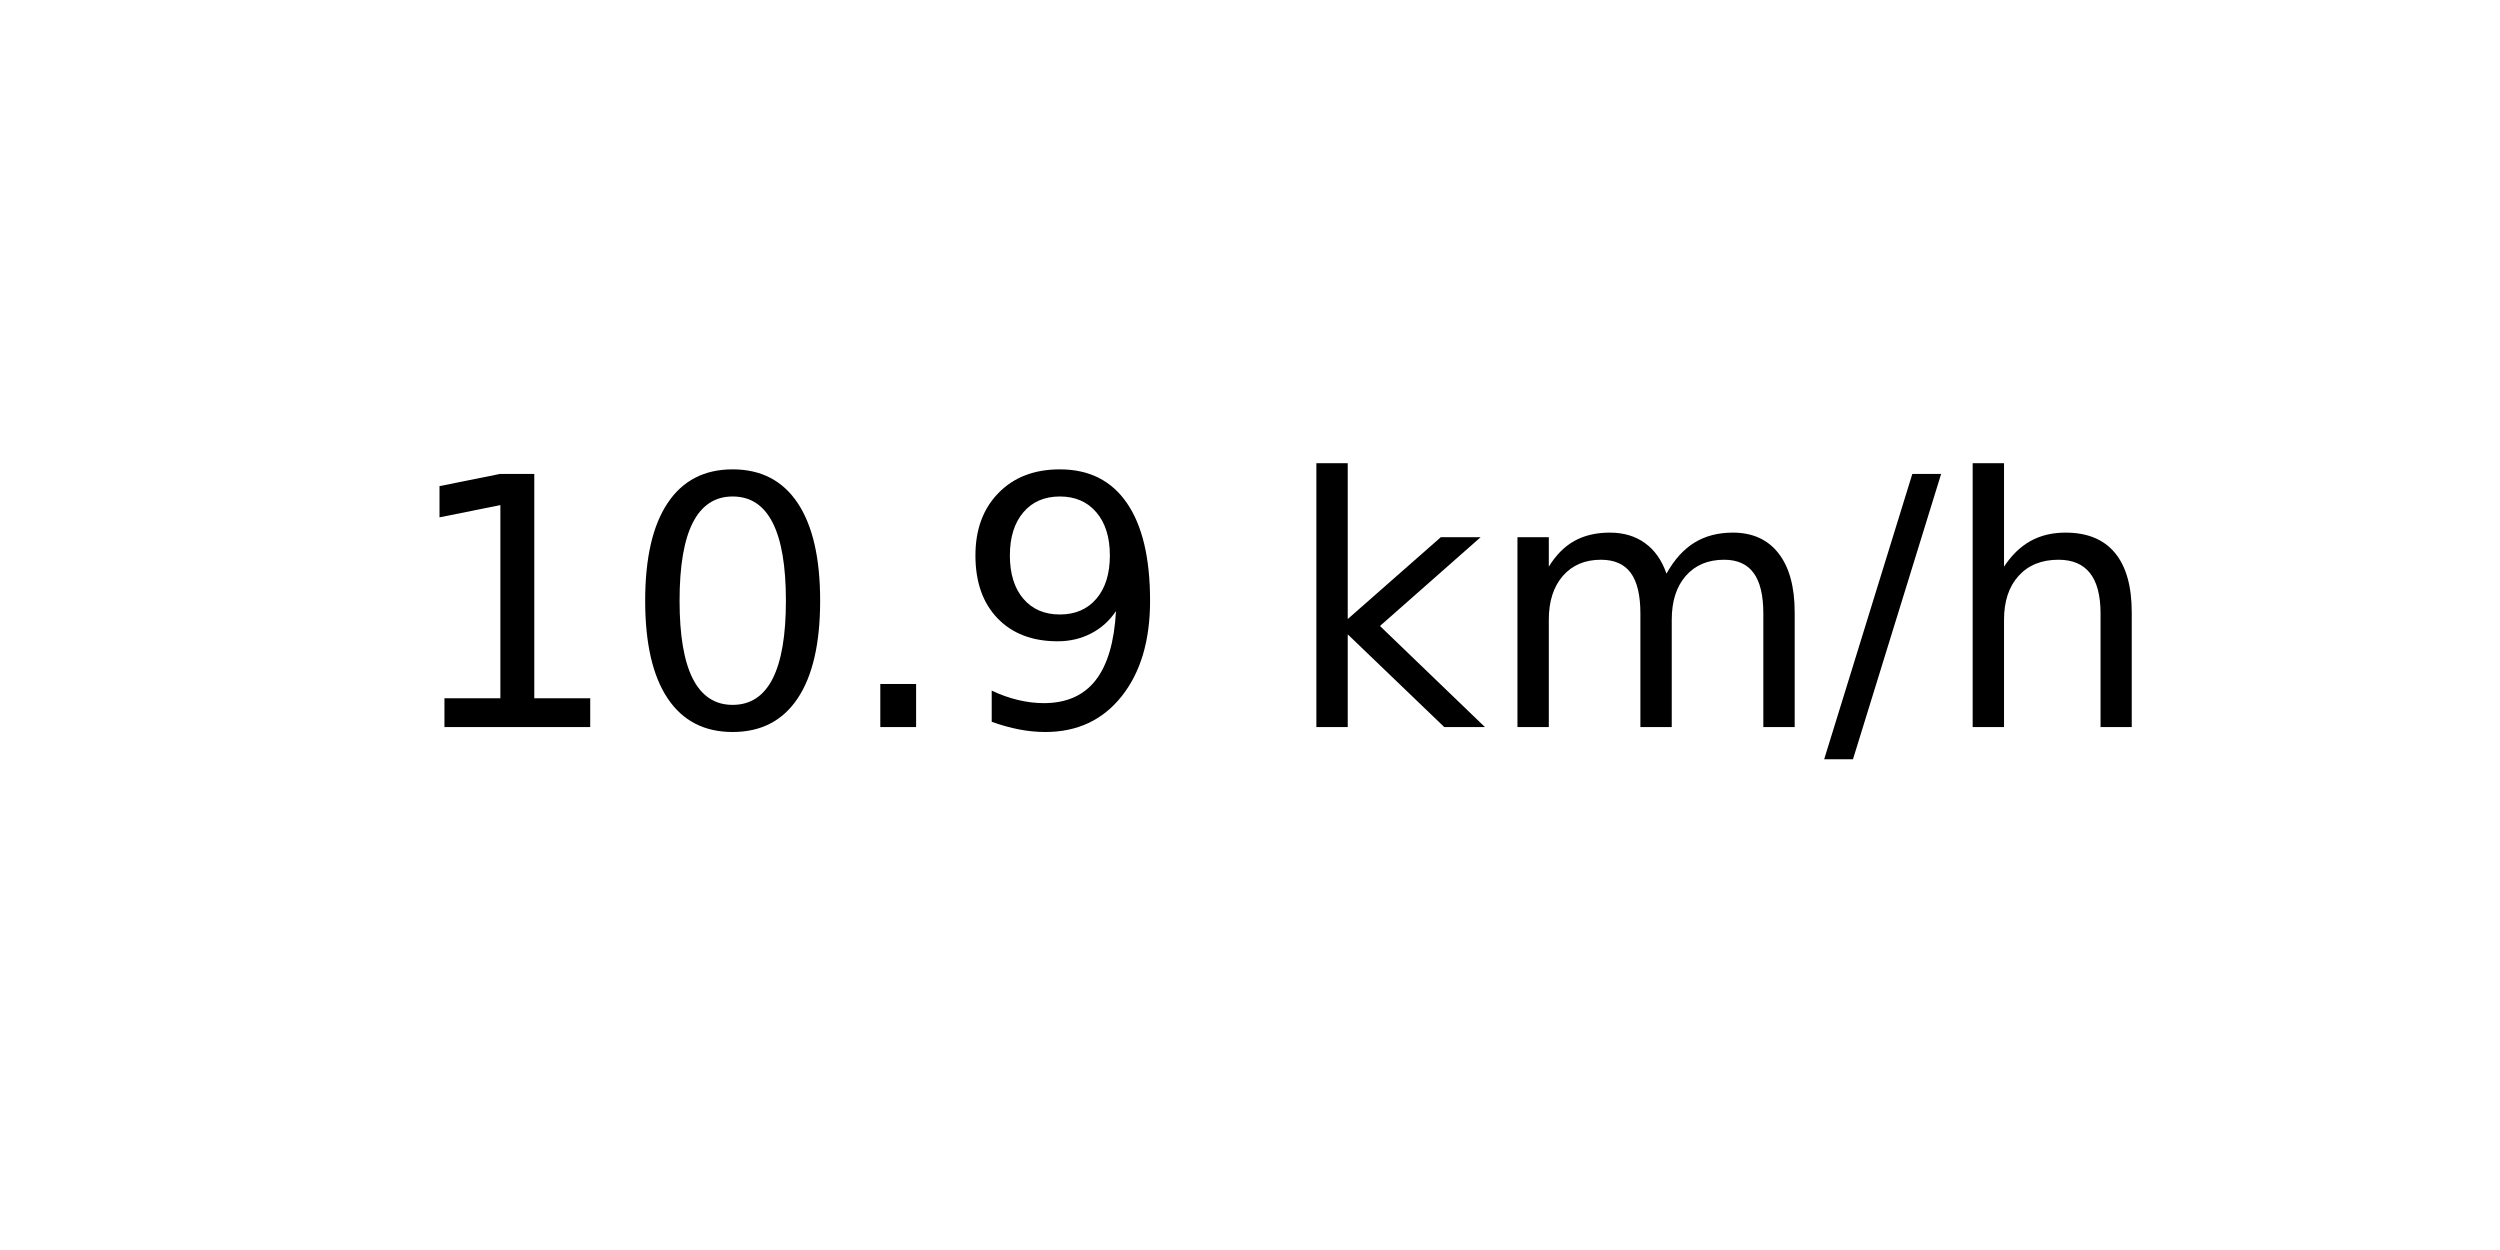
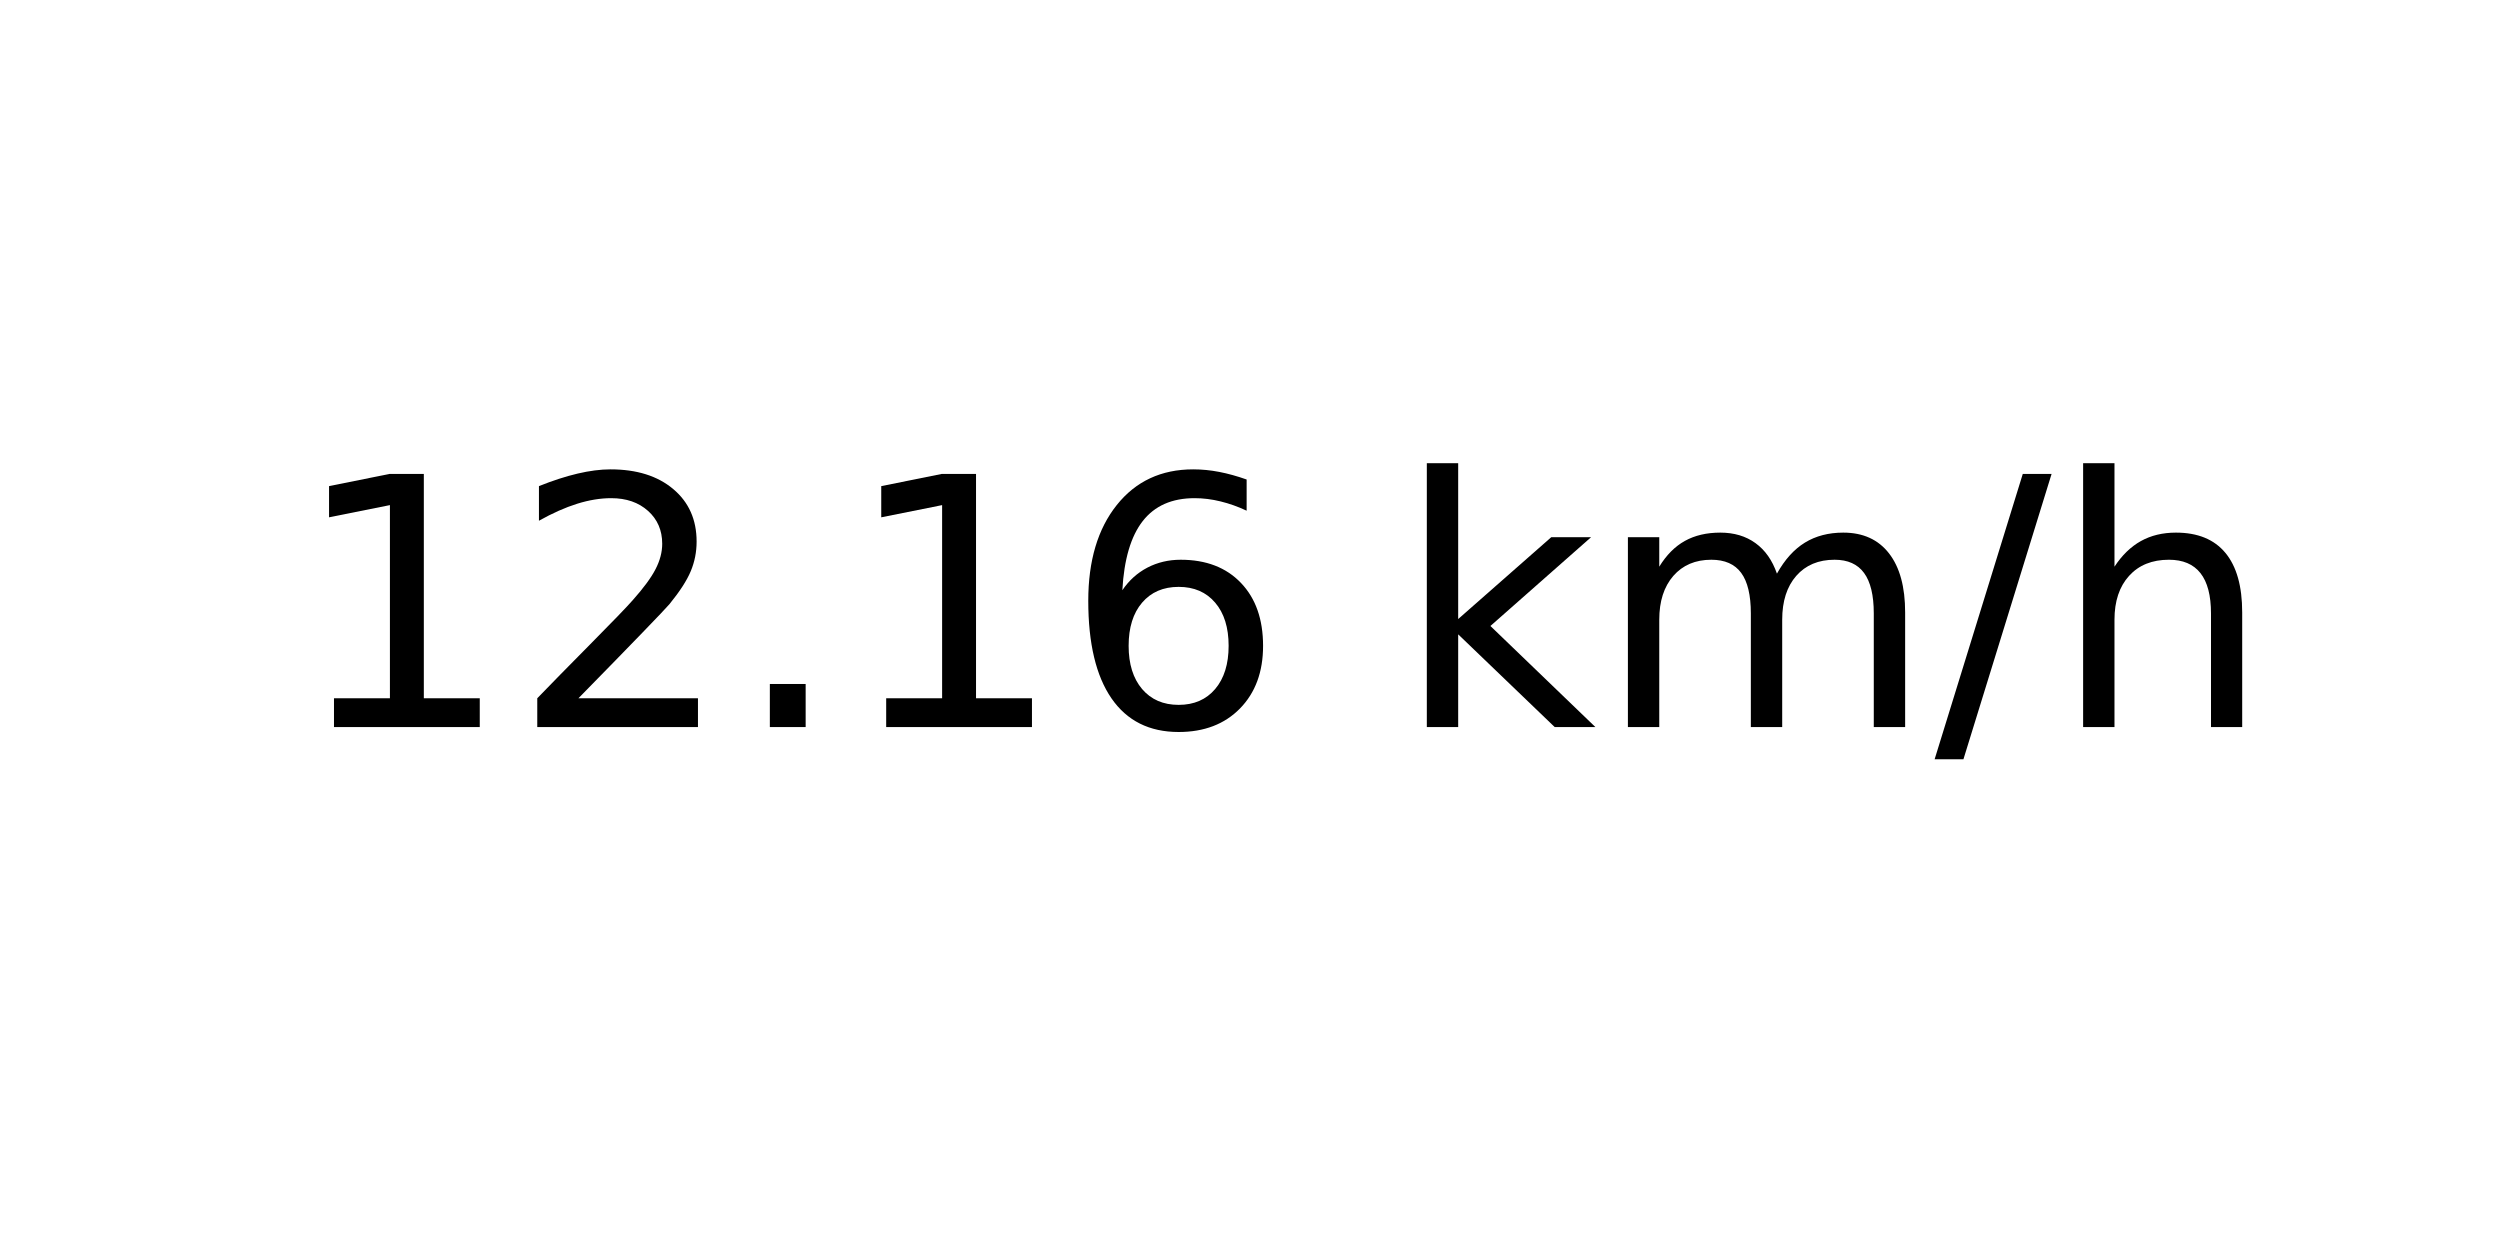
<svg xmlns="http://www.w3.org/2000/svg" xmlns:xlink="http://www.w3.org/1999/xlink" width="72pt" height="36pt" viewBox="0 0 72 36" version="1.1">
  <defs>
    <style type="text/css">*{stroke-linejoin: round; stroke-linecap: butt}</style>
  </defs>
  <g id="figure_1">
    <g id="axes_1">
      <g id="text_1">
-         <g transform="translate(11.55937 20.93937) scale(0.1 -0.1)">
+         <g transform="translate(8.378125 20.93937) scale(0.1 -0.1)">
          <defs>
            <path id="DejaVuSans-31" d="M 794 531  L 1825 531  L 1825 4091  L 703 3866  L 703 4441  L 1819 4666  L 2450 4666  L 2450 531  L 3481 531  L 3481 0  L 794 0  L 794 531  z " transform="scale(0.015625)" />
-             <path id="DejaVuSans-30" d="M 2034 4250  Q 1547 4250 1301 3770  Q 1056 3291 1056 2328  Q 1056 1369 1301 889  Q 1547 409 2034 409  Q 2525 409 2770 889  Q 3016 1369 3016 2328  Q 3016 3291 2770 3770  Q 2525 4250 2034 4250  z M 2034 4750  Q 2819 4750 3233 4129  Q 3647 3509 3647 2328  Q 3647 1150 3233 529  Q 2819 -91 2034 -91  Q 1250 -91 836 529  Q 422 1150 422 2328  Q 422 3509 836 4129  Q 1250 4750 2034 4750  z " transform="scale(0.015625)" />
+             <path id="DejaVuSans-32" d="M 1228 531  L 3431 531  L 3431 0  L 469 0  L 469 531  Q 828 903 1448 1529  Q 2069 2156 2228 2338  Q 2531 2678 2651 2914  Q 2772 3150 2772 3378  Q 2772 3750 2511 3984  Q 2250 4219 1831 4219  Q 1534 4219 1204 4116  Q 875 4013 500 3803  L 500 4441  Q 881 4594 1212 4672  Q 1544 4750 1819 4750  Q 2544 4750 2975 4387  Q 3406 4025 3406 3419  Q 3406 3131 3298 2873  Q 3191 2616 2906 2266  Q 2828 2175 2409 1742  Q 1991 1309 1228 531  z " transform="scale(0.015625)" />
            <path id="DejaVuSans-2e" d="M 684 794  L 1344 794  L 1344 0  L 684 0  L 684 794  z " transform="scale(0.015625)" />
-             <path id="DejaVuSans-39" d="M 703 97  L 703 672  Q 941 559 1184 500  Q 1428 441 1663 441  Q 2288 441 2617 861  Q 2947 1281 2994 2138  Q 2813 1869 2534 1725  Q 2256 1581 1919 1581  Q 1219 1581 811 2004  Q 403 2428 403 3163  Q 403 3881 828 4315  Q 1253 4750 1959 4750  Q 2769 4750 3195 4129  Q 3622 3509 3622 2328  Q 3622 1225 3098 567  Q 2575 -91 1691 -91  Q 1453 -91 1209 -44  Q 966 3 703 97  z M 1959 2075  Q 2384 2075 2632 2365  Q 2881 2656 2881 3163  Q 2881 3666 2632 3958  Q 2384 4250 1959 4250  Q 1534 4250 1286 3958  Q 1038 3666 1038 3163  Q 1038 2656 1286 2365  Q 1534 2075 1959 2075  z " transform="scale(0.015625)" />
+             <path id="DejaVuSans-36" d="M 2113 2584  Q 1688 2584 1439 2293  Q 1191 2003 1191 1497  Q 1191 994 1439 701  Q 1688 409 2113 409  Q 2538 409 2786 701  Q 3034 994 3034 1497  Q 3034 2003 2786 2293  Q 2538 2584 2113 2584  z M 3366 4563  L 3366 3988  Q 3128 4100 2886 4159  Q 2644 4219 2406 4219  Q 1781 4219 1451 3797  Q 1122 3375 1075 2522  Q 1259 2794 1537 2939  Q 1816 3084 2150 3084  Q 2853 3084 3261 2657  Q 3669 2231 3669 1497  Q 3669 778 3244 343  Q 2819 -91 2113 -91  Q 1303 -91 875 529  Q 447 1150 447 2328  Q 447 3434 972 4092  Q 1497 4750 2381 4750  Q 2619 4750 2861 4703  Q 3103 4656 3366 4563  z " transform="scale(0.015625)" />
            <path id="DejaVuSans-20" transform="scale(0.015625)" />
            <path id="DejaVuSans-6b" d="M 581 4863  L 1159 4863  L 1159 1991  L 2875 3500  L 3609 3500  L 1753 1863  L 3688 0  L 2938 0  L 1159 1709  L 1159 0  L 581 0  L 581 4863  z " transform="scale(0.015625)" />
            <path id="DejaVuSans-6d" d="M 3328 2828  Q 3544 3216 3844 3400  Q 4144 3584 4550 3584  Q 5097 3584 5394 3201  Q 5691 2819 5691 2113  L 5691 0  L 5113 0  L 5113 2094  Q 5113 2597 4934 2840  Q 4756 3084 4391 3084  Q 3944 3084 3684 2787  Q 3425 2491 3425 1978  L 3425 0  L 2847 0  L 2847 2094  Q 2847 2600 2669 2842  Q 2491 3084 2119 3084  Q 1678 3084 1418 2786  Q 1159 2488 1159 1978  L 1159 0  L 581 0  L 581 3500  L 1159 3500  L 1159 2956  Q 1356 3278 1631 3431  Q 1906 3584 2284 3584  Q 2666 3584 2933 3390  Q 3200 3197 3328 2828  z " transform="scale(0.015625)" />
            <path id="DejaVuSans-2f" d="M 1625 4666  L 2156 4666  L 531 -594  L 0 -594  L 1625 4666  z " transform="scale(0.015625)" />
            <path id="DejaVuSans-68" d="M 3513 2113  L 3513 0  L 2938 0  L 2938 2094  Q 2938 2591 2744 2837  Q 2550 3084 2163 3084  Q 1697 3084 1428 2787  Q 1159 2491 1159 1978  L 1159 0  L 581 0  L 581 4863  L 1159 4863  L 1159 2956  Q 1366 3272 1645 3428  Q 1925 3584 2291 3584  Q 2894 3584 3203 3211  Q 3513 2838 3513 2113  z " transform="scale(0.015625)" />
          </defs>
          <use xlink:href="#DejaVuSans-31" />
-           <use xlink:href="#DejaVuSans-30" x="63.623" />
+           <use xlink:href="#DejaVuSans-32" x="63.623" />
          <use xlink:href="#DejaVuSans-2e" x="127.246" />
-           <use xlink:href="#DejaVuSans-39" x="159.033" />
-           <use xlink:href="#DejaVuSans-20" x="222.656" />
-           <use xlink:href="#DejaVuSans-6b" x="254.443" />
-           <use xlink:href="#DejaVuSans-6d" x="312.354" />
-           <use xlink:href="#DejaVuSans-2f" x="409.766" />
-           <use xlink:href="#DejaVuSans-68" x="443.457" />
+           <use xlink:href="#DejaVuSans-31" x="159.033" />
+           <use xlink:href="#DejaVuSans-36" x="222.656" />
+           <use xlink:href="#DejaVuSans-20" x="286.279" />
+           <use xlink:href="#DejaVuSans-6b" x="318.066" />
+           <use xlink:href="#DejaVuSans-6d" x="375.977" />
+           <use xlink:href="#DejaVuSans-2f" x="473.389" />
+           <use xlink:href="#DejaVuSans-68" x="507.08" />
        </g>
      </g>
    </g>
  </g>
</svg>
